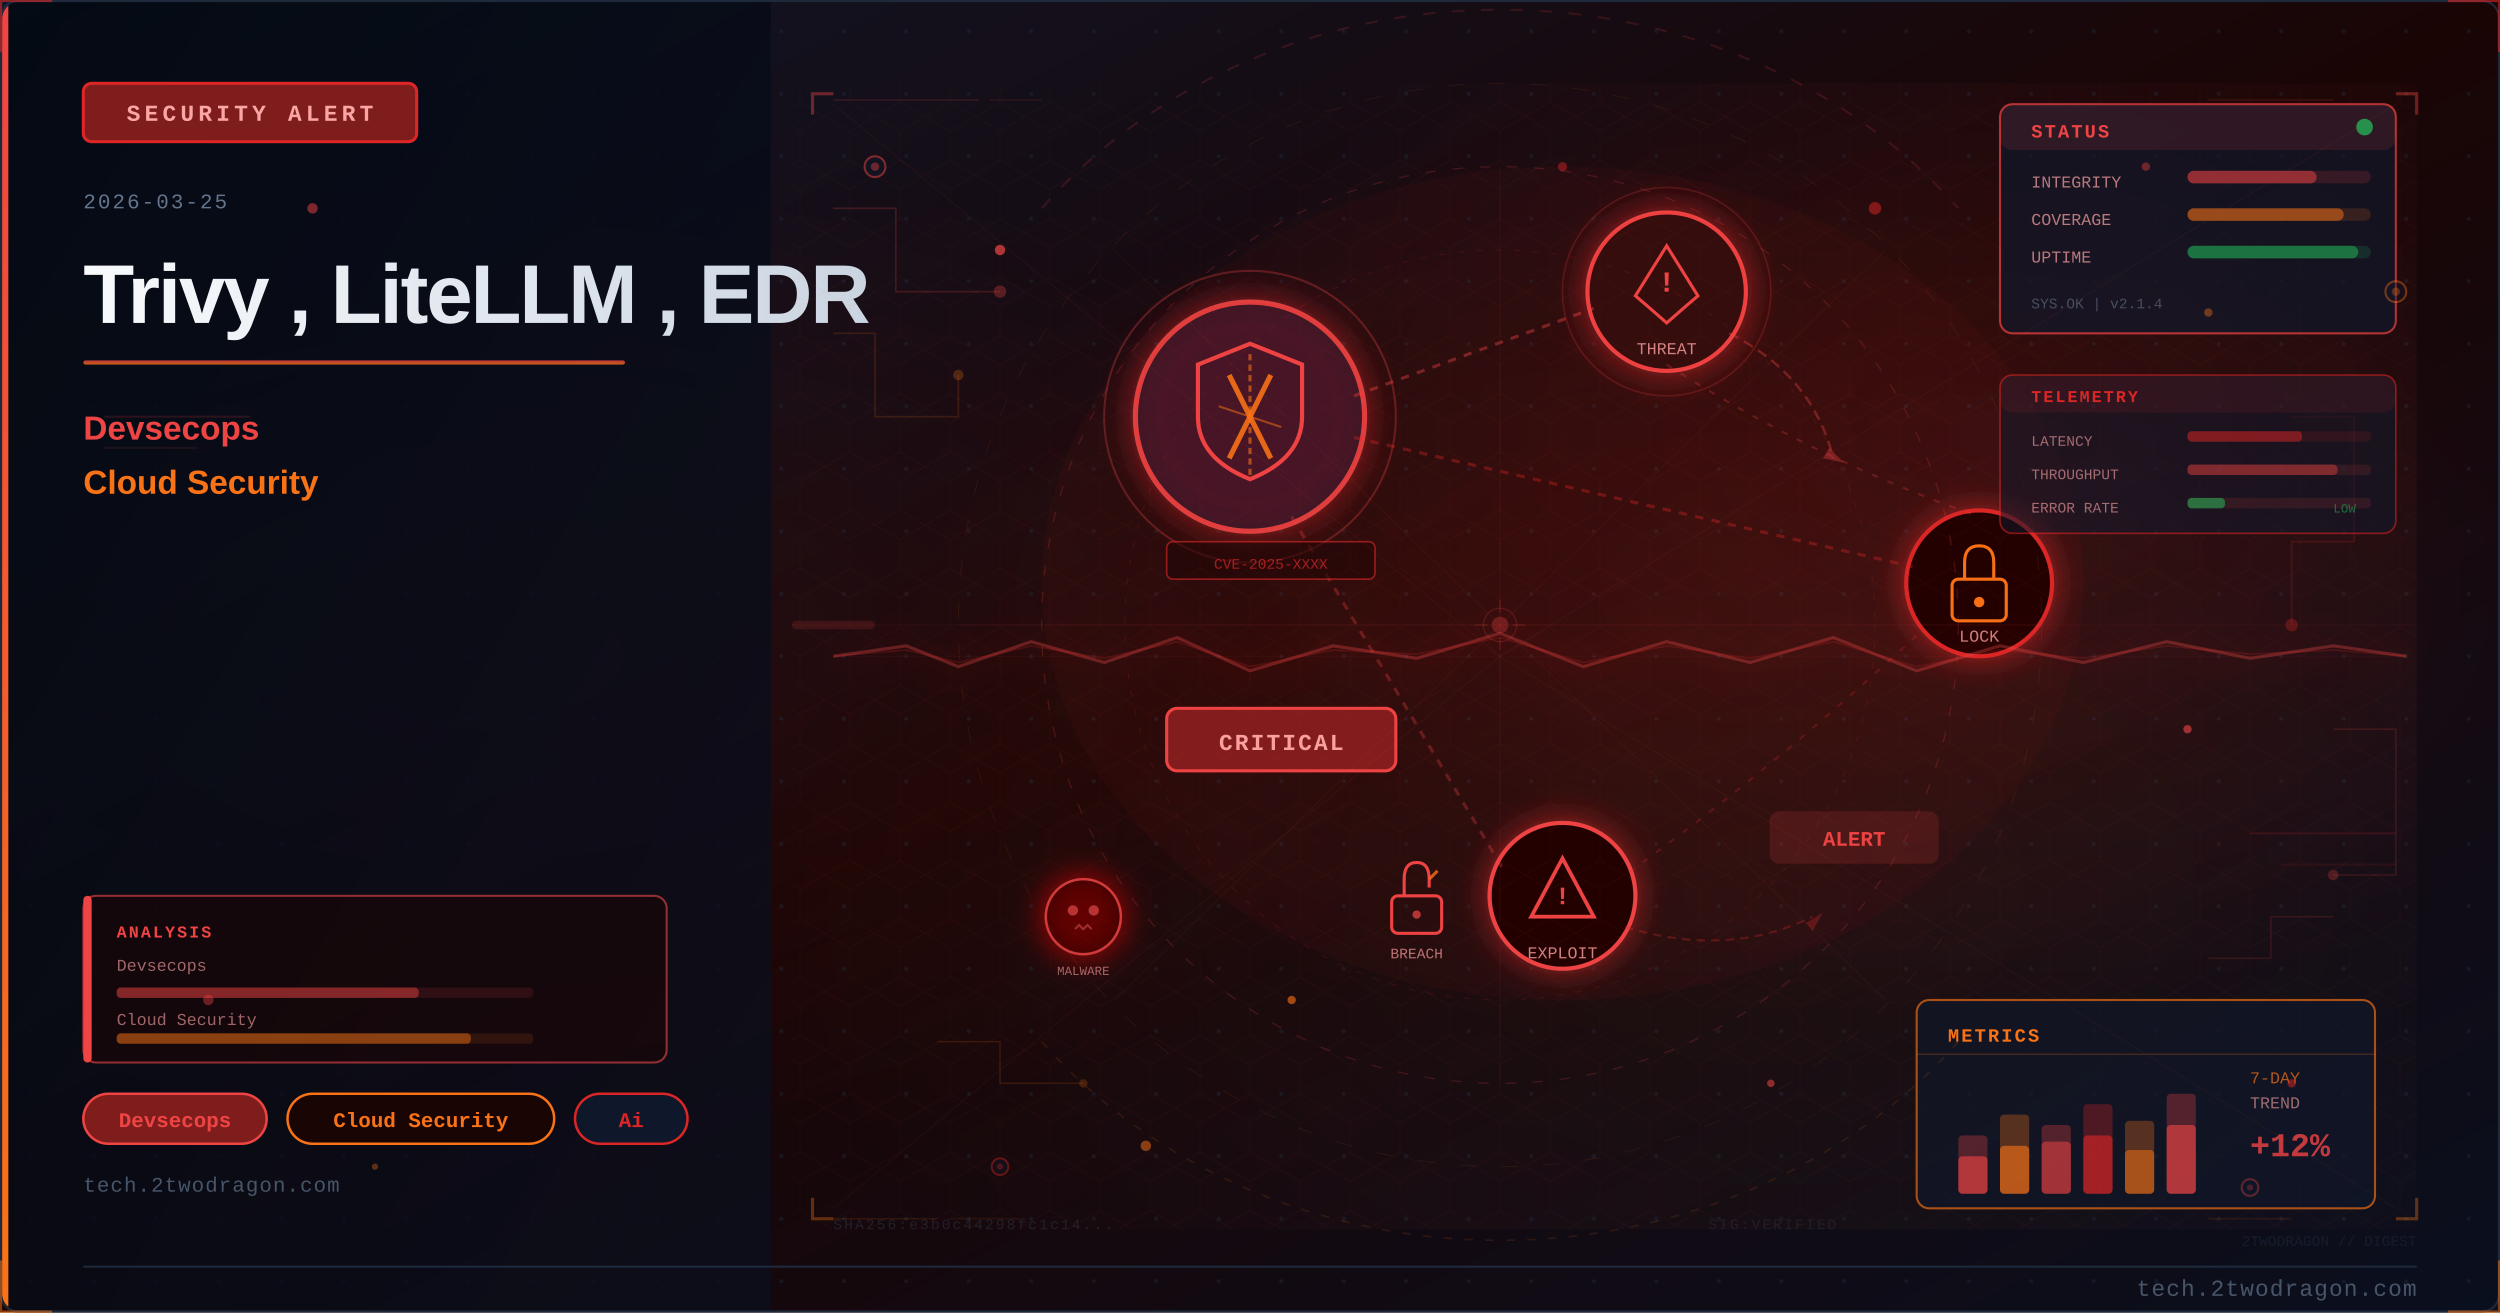
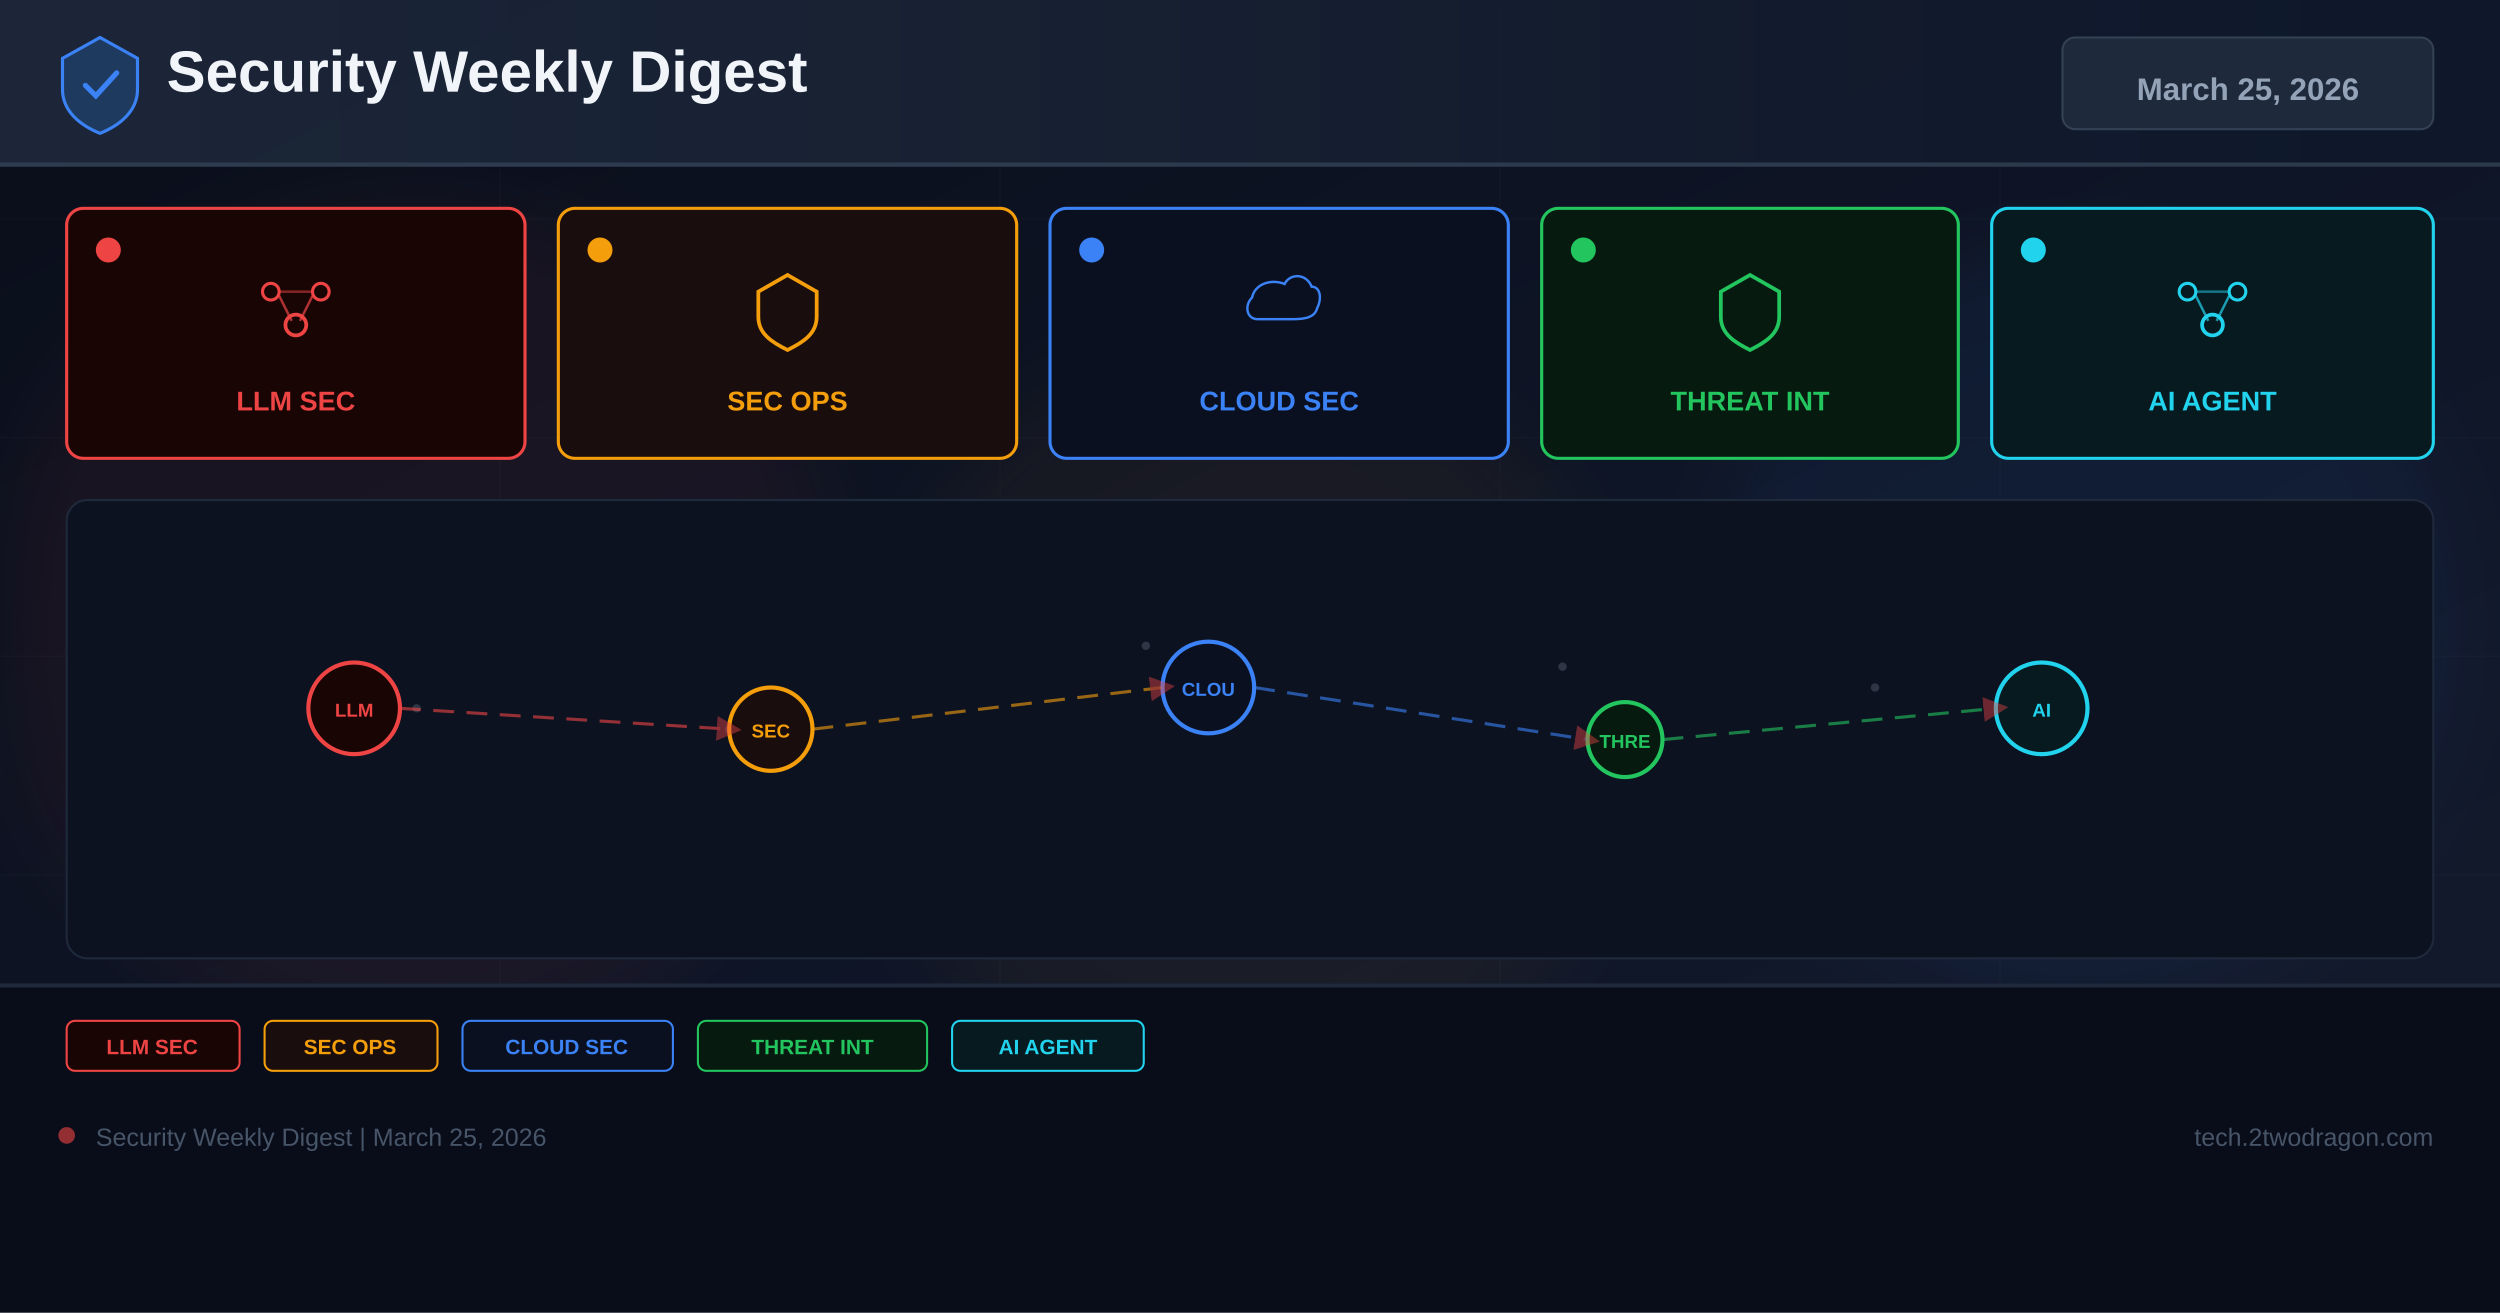
- <svg xmlns="http://www.w3.org/2000/svg" viewBox="0 0 1200 630" width="1200" height="630">
+ <svg xmlns="http://www.w3.org/2000/svg" width="1200" height="630" viewBox="0 0 1200 630">
  <defs>
-     <linearGradient id="u5cd279bg" x1="0%" y1="0%" x2="100%" y2="100%">
-       <stop offset="0%" style="stop-color:#0f172a" />
-       <stop offset="50%" style="stop-color:#1a0505" />
-       <stop offset="100%" style="stop-color:#0a0f1e" />
+     <linearGradient id="bg" x1="0%" y1="0%" x2="100%" y2="100%">
+       <stop offset="0%" stop-color="#0a0e1a" />
+       <stop offset="60%" stop-color="#0f1628" />
+       <stop offset="100%" stop-color="#141b2d" />
    </linearGradient>
-     <linearGradient id="u5cd279accent" x1="0%" y1="0%" x2="0%" y2="100%">
-       <stop offset="0%" style="stop-color:#ef4444" />
-       <stop offset="100%" style="stop-color:#f97316" />
+     <linearGradient id="hg" x1="0%" y1="0%" x2="100%" y2="0%">
+       <stop offset="0%" stop-color="#1e293b" />
+       <stop offset="100%" stop-color="#0f172a" />
    </linearGradient>
-     <linearGradient id="u5cd279title" x1="0%" y1="0%" x2="100%" y2="0%">
-       <stop offset="0%" style="stop-color:#f8fafc" />
-       <stop offset="100%" style="stop-color:#cbd5e1" />
-     </linearGradient>
-     <linearGradient id="u5cd279panel" x1="0%" y1="0%" x2="100%" y2="100%">
-       <stop offset="0%" style="stop-color:#020810;stop-opacity:0.85" />
-       <stop offset="100%" style="stop-color:#0a0f1e;stop-opacity:0.75" />
-     </linearGradient>
-     <radialGradient id="u5cd279ambientL" cx="20%" cy="50%" r="40%">
-       <stop offset="0%" style="stop-color:#ef4444;stop-opacity:0.06" />
-       <stop offset="100%" style="stop-color:#ef4444;stop-opacity:0" />
-     </radialGradient>
-     <radialGradient id="u5cd279ambientR" cx="70%" cy="45%" r="35%">
-       <stop offset="0%" style="stop-color:#dc2626;stop-opacity:0.08" />
-       <stop offset="100%" style="stop-color:#dc2626;stop-opacity:0" />
-     </radialGradient>
-     <filter id="u5cd279glow" x="-100%" y="-100%" width="300%" height="300%">
-       <feDropShadow dx="0" dy="0" stdDeviation="8" flood-color="#dc2626" flood-opacity="0.7" />
+     <filter id="glow" x="-50%" y="-50%" width="200%" height="200%">
+       <feGaussianBlur stdDeviation="18" />
    </filter>
-     <filter id="u5cd279blur" x="-50%" y="-50%" width="200%" height="200%">
-       <feGaussianBlur stdDeviation="12" />
-     </filter>
-     <filter id="u5cd279textglow" x="-20%" y="-20%" width="140%" height="140%">
-       <feDropShadow dx="0" dy="0" stdDeviation="4" flood-color="#ef4444" flood-opacity="0.5" />
-     </filter>
-     <filter id="u5cd279fxGlow" x="-50%" y="-50%" width="200%" height="200%">
-       <feGaussianBlur stdDeviation="6" result="b" />
-       <feColorMatrix in="b" type="matrix" values="1.2 0.4 0 0 0 0.5 0.6 0 0 0 0 0 0 0 0 0 0 0 0.85 0" result="g" />
-       <feMerge>
-         <feMergeNode in="g" />
-         <feMergeNode in="SourceGraphic" />
-       </feMerge>
-     </filter>
-     <filter id="u5cd279fxRed" x="-60%" y="-60%" width="220%" height="220%">
-       <feGaussianBlur stdDeviation="8" result="b" />
-       <feColorMatrix in="b" type="matrix" values="1.3 0 0 0 0.7 0 0 0 0 0 0 0 0 0 0 0 0 0 0.95 0" result="g" />
-       <feMerge>
-         <feMergeNode in="g" />
-         <feMergeNode in="SourceGraphic" />
-       </feMerge>
-     </filter>
-     <radialGradient id="u5cd279sceneGlow1" cx="75%" cy="30%" r="50%">
-       <stop offset="0%" stop-color="#ef4444" stop-opacity="0.15" />
-       <stop offset="100%" stop-color="#ef4444" stop-opacity="0" />
-     </radialGradient>
-     <radialGradient id="u5cd279sceneGlow2" cx="60%" cy="70%" r="60%">
-       <stop offset="0%" stop-color="#f97316" stop-opacity="0.10" />
-       <stop offset="100%" stop-color="#f97316" stop-opacity="0" />
-     </radialGradient>
-     <pattern id="u5cd279dots" x="0" y="0" width="30" height="30" patternUnits="userSpaceOnUse">
-       <circle cx="15" cy="15" r="1" fill="#1e293b" opacity="0.7" />
-     </pattern>
-     <clipPath id="u5cd279clip">
-       <rect x="1" y="1" width="1198" height="628" rx="8" ry="8" />
-     </clipPath>
-     <style>
-       @keyframes u5cd279floatUp { 0%{transform:translateY(0);opacity:0.9} 85%{opacity:0.5} 100%{transform:translateY(-80px);opacity:0} }
-       @keyframes u5cd279pulse { 0%,100%{opacity:0.5} 50%{opacity:1} }
-       @keyframes u5cd279crackFx { 0%,100%{stroke-opacity:0.6} 50%{stroke-opacity:1} }
-       @keyframes u5cd279glimmer { 0%{opacity:0.3} 50%{opacity:0.85} 100%{opacity:0.3} }
-       @keyframes u5cd279dash { to{stroke-dashoffset:-20} }
-       @keyframes u5cd279rotSpin { from{transform:rotate(0deg)} to{transform:rotate(360deg)} }
-       .u5cd279fa { animation: u5cd279floatUp 3.2s ease-in infinite; }
-       .u5cd279fb { animation: u5cd279floatUp 3.8s ease-in infinite; animation-delay:0.9s; }
-       .u5cd279fc { animation: u5cd279floatUp 2.9s ease-in infinite; animation-delay:1.7s; }
-       .u5cd279crack { animation: u5cd279crackFx 1.9s ease-in-out infinite; }
-       .u5cd279blink { animation: u5cd279pulse 2.2s ease-in-out infinite; }
-     </style>
+     <marker id="ar" markerWidth="8" markerHeight="8" refX="4" refY="4" orient="auto">
+       <path d="M0,0 L8,4 L0,8 Z" fill="#ef4444" opacity="0.7" />
+     </marker>
  </defs>
-   <rect width="1200" height="630" fill="url(#u5cd279bg)" />
-   <g clip-path="url(#u5cd279clip)">
-     <rect width="1200" height="630" fill="url(#u5cd279dots)" opacity="0.6" />
-     <rect width="1200" height="630" fill="url(#u5cd279ambientL)" />
-     <rect width="1200" height="630" fill="url(#u5cd279ambientR)" />
-     <rect x="0" y="0" width="370" height="630" fill="url(#u5cd279panel)" />
-     <rect x="0" y="0" width="4" height="630" fill="url(#u5cd279accent)" />
-     <rect x="40" y="40" width="160" height="28" rx="4" fill="#7f1d1d" stroke="#dc2626" stroke-width="1.5" />
-     <text x="120" y="58" font-family="Courier New, monospace" font-size="11" fill="#fca5a5" text-anchor="middle" letter-spacing="2" font-weight="bold">SECURITY ALERT</text>
-     <text x="40" y="100" font-family="Courier New, monospace" font-size="10" fill="#64748b" letter-spacing="1">2026-03-25</text>
-     <text x="40" y="155" font-family="Segoe UI, Arial, sans-serif" font-size="40" fill="url(#u5cd279title)" font-weight="700" letter-spacing="-1">Trivy , LiteLLM , EDR</text>
-     <rect x="40" y="173" width="260" height="2" rx="1" fill="url(#u5cd279accent)" opacity="0.8" />
-     <text x="40" y="211" font-family="Segoe UI, Arial, sans-serif" font-size="16" fill="#ef4444" font-weight="600">Devsecops</text>
-     <text x="40" y="237" font-family="Segoe UI, Arial, sans-serif" font-size="16" fill="#f97316" font-weight="600">Cloud Security</text>
-     <rect x="40" y="525" width="88" height="24" rx="12" fill="#7f1d1d" stroke="#ef4444" stroke-width="1.2" />
-     <text x="84" y="541" font-family="Courier New, monospace" font-size="10" fill="#ef4444" text-anchor="middle" font-weight="bold">Devsecops</text>
-     <rect x="138" y="525" width="128" height="24" rx="12" fill="#1a0505" stroke="#f97316" stroke-width="1.2" />
-     <text x="202" y="541" font-family="Courier New, monospace" font-size="10" fill="#f97316" text-anchor="middle" font-weight="bold">Cloud Security</text>
-     <rect x="276" y="525" width="54" height="24" rx="12" fill="#0f172a" stroke="#dc2626" stroke-width="1.2" />
-     <text x="303" y="541" font-family="Courier New, monospace" font-size="10" fill="#dc2626" text-anchor="middle" font-weight="bold">Ai</text>
-     <text x="40" y="572" font-family="Courier New, monospace" font-size="10" fill="#475569" letter-spacing="0.5">tech.2twodragon.com</text>
-     <rect x="380" y="40" width="780" height="550" fill="url(#u5cd279sceneGlow1)" opacity="0.6" />
-     <rect x="380" y="40" width="780" height="550" fill="url(#u5cd279sceneGlow2)" opacity="0.5" />
-     <g filter="url(#u5cd279glow)">
-       <circle cx="600" cy="200" r="55" fill="#0f172a" stroke="#ef4444" stroke-width="2.5" opacity="0.9" />
-       <circle cx="600" cy="200" r="55" fill="#dc2626" opacity="0.08" />
-     </g>
-     <path d="M600 165 L625 175 L625 200 Q625 220 600 230 Q575 220 575 200 L575 175 Z" fill="none" stroke="#ef4444" stroke-width="2" />
-     <line x1="590" y1="180" x2="610" y2="220" stroke="#f97316" stroke-width="2.5" opacity="0.9" />
-     <line x1="610" y1="180" x2="590" y2="220" stroke="#f97316" stroke-width="2.5" opacity="0.9" />
-     <g filter="url(#u5cd279glow)">
-       <circle cx="800" cy="140" r="38" fill="#1a0505" stroke="#ef4444" stroke-width="2" />
-       <circle cx="800" cy="140" r="38" fill="#dc2626" opacity="0.1" />
-     </g>
-     <polygon points="800,118 815,142 808,148 800,155 792,148 785,142" fill="none" stroke="#ef4444" stroke-width="1.5" />
-     <text x="800" y="140" font-family="Courier New, monospace" font-size="14" fill="#ef4444" text-anchor="middle" font-weight="bold">!</text>
-     <text x="800" y="170" font-family="Courier New, monospace" font-size="8" fill="#fca5a5" text-anchor="middle" opacity="0.8">THREAT</text>
-     <g filter="url(#u5cd279glow)">
-       <circle cx="950" cy="280" r="35" fill="#1a0505" stroke="#dc2626" stroke-width="2" />
-     </g>
-     <rect x="937" y="278" width="26" height="20" rx="3" fill="none" stroke="#f97316" stroke-width="1.5" />
-     <path d="M943 278 L943 270 Q943 262 950 262 Q957 262 957 270 L957 278" fill="none" stroke="#f97316" stroke-width="1.5" />
-     <circle cx="950" cy="289" r="2.5" fill="#f97316" />
-     <text x="950" y="308" font-family="Courier New, monospace" font-size="8" fill="#fca5a5" text-anchor="middle" opacity="0.8">LOCK</text>
-     <g filter="url(#u5cd279glow)">
-       <circle cx="750" cy="430" r="35" fill="#1a0505" stroke="#ef4444" stroke-width="2" />
-     </g>
-     <polygon points="750,412 765,440 735,440" fill="none" stroke="#ef4444" stroke-width="1.8" />
-     <text x="750" y="434" font-family="Courier New, monospace" font-size="12" fill="#ef4444" text-anchor="middle" font-weight="bold">!</text>
-     <text x="750" y="460" font-family="Courier New, monospace" font-size="8" fill="#fca5a5" text-anchor="middle" opacity="0.8">EXPLOIT</text>
-     <line x1="650" y1="190" x2="765" y2="148" stroke="#ef4444" stroke-width="1.5" opacity="0.4" stroke-dasharray="4 4" style="animation: u5cd279dash 2s linear infinite" />
-     <line x1="650" y1="210" x2="918" y2="272" stroke="#dc2626" stroke-width="1.5" opacity="0.35" stroke-dasharray="4 4" />
-     <line x1="620" y1="248" x2="722" y2="418" stroke="#ef4444" stroke-width="1.5" opacity="0.3" stroke-dasharray="4 4" />
-     <path d="M 800 175 Q 870 220 950 248" fill="none" stroke="#ef4444" stroke-width="1" opacity="0.25" stroke-dasharray="3 5" />
-     <path d="M 920 305 Q 850 370 780 420" fill="none" stroke="#dc2626" stroke-width="1" opacity="0.25" stroke-dasharray="3 5" />
-     <rect x="560" y="340" width="110" height="30" rx="5" fill="#7f1d1d" stroke="#ef4444" stroke-width="1.5" />
-     <text x="615" y="360" font-family="Courier New, monospace" font-size="11" fill="#fca5a5" text-anchor="middle" font-weight="bold" letter-spacing="1">CRITICAL</text>
-     <circle cx="600" cy="200" r="70" fill="none" stroke="#ef4444" stroke-width="1" opacity="0.3" style="animation: u5cd279pulse 3s ease-in-out infinite" />
-     <circle cx="800" cy="140" r="50" fill="none" stroke="#ef4444" stroke-width="0.8" opacity="0.2" style="animation: u5cd279pulse 4s ease-in-out infinite" />
-     <path d="M600 170 L600 230" stroke="#f97316" stroke-width="1.5" opacity="0.6" stroke-dasharray="3 2" />
-     <path d="M585 195 L615 205" stroke="#f97316" stroke-width="1" opacity="0.5" />
-     <g transform="translate(680,430)">
-       <rect x="-12" y="0" width="24" height="18" rx="3" fill="none" stroke="#ef4444" stroke-width="1.5" />
-       <path d="M-6 0 L-6 -8 Q-6 -16 0 -16 Q6 -16 6 -8 L6 -4" fill="none" stroke="#ef4444" stroke-width="1.5" />
-       <line x1="6" y1="-8" x2="10" y2="-12" stroke="#f97316" stroke-width="1.5" opacity="0.8" />
-       <circle cx="0" cy="9" r="2" fill="#ef4444" opacity="0.7" />
-     </g>
-     <text x="680" y="460" font-family="Courier New, monospace" font-size="7" fill="#fca5a5" text-anchor="middle" opacity="0.7">BREACH</text>
-     <path d="M 830 160 Q 870 180 880 220" fill="none" stroke="#ef4444" stroke-width="1.2" opacity="0.35" stroke-dasharray="5 3" style="animation: u5cd279dash 2.5s linear infinite" />
-     <polygon points="878,215 885,222 875,220" fill="#ef4444" opacity="0.35" />
-     <path d="M 780 445 Q 830 460 870 440" fill="none" stroke="#dc2626" stroke-width="1" opacity="0.3" stroke-dasharray="4 3" />
-     <polygon points="867,443 875,438 870,447" fill="#dc2626" opacity="0.3" />
-     <g transform="translate(520,440)" filter="url(#u5cd279fxRed)">
-       <circle cx="0" cy="0" r="18" fill="#1a0505" stroke="#ef4444" stroke-width="1.2" opacity="0.8" />
-       <circle cx="-5" cy="-3" r="2.5" fill="#ef4444" opacity="0.7" />
-       <circle cx="5" cy="-3" r="2.5" fill="#ef4444" opacity="0.7" />
-       <path d="M-4 6 L-2 4 L0 6 L2 4 L4 6" fill="none" stroke="#ef4444" stroke-width="1" opacity="0.6" />
-     </g>
-     <text x="520" y="468" font-family="Courier New, monospace" font-size="6" fill="#fca5a5" text-anchor="middle" opacity="0.6">MALWARE</text>
-     <rect x="850" y="390" width="80" height="24" rx="4" fill="#ef4444" opacity="0.15" stroke="#ef4444" stroke-width="1.2" />
-     <text x="890" y="406" font-family="Courier New, monospace" font-size="10" fill="#ef4444" text-anchor="middle" font-weight="bold" class="u5cd279blink">ALERT</text>
-     <rect x="560" y="260" width="100" height="18" rx="3" fill="#1a0505" stroke="#dc2626" stroke-width="0.8" opacity="0.6" />
-     <text x="610" y="273" font-family="Courier New, monospace" font-size="7" fill="#dc2626" text-anchor="middle" opacity="0.7">CVE-2025-XXXX</text>
-     <ellipse cx="750" cy="280" rx="250" ry="200" fill="#dc2626" opacity="0.04" />
-     <defs>
-       <pattern id="u5cd279hex" x="0" y="0" width="24" height="28" patternUnits="userSpaceOnUse">
-         <polygon points="12,0 24,7 24,21 12,28 0,21 0,7" fill="none" stroke="#ef4444" stroke-width="0.4" opacity="0.15" />
-       </pattern>
-     </defs>
-     <rect x="380" y="40" width="780" height="550" fill="url(#u5cd279hex)" opacity="0.35" />
-     <circle cx="720" cy="300" r="220" fill="none" stroke="#ef4444" stroke-width="0.6" stroke-dasharray="5 8" opacity="0.2" />
-     <circle cx="720" cy="300" r="180" fill="none" stroke="#dc2626" stroke-width="0.5" stroke-dasharray="3 6" opacity="0.15" />
-     <circle cx="720" cy="300" r="260" fill="none" stroke="#f97316" stroke-width="0.4" stroke-dasharray="8 12" opacity="0.1" />
-     <line x1="720" y1="80" x2="720" y2="520" stroke="#ef4444" stroke-width="0.3" opacity="0.1" />
-     <line x1="460" y1="300" x2="980" y2="300" stroke="#ef4444" stroke-width="0.3" opacity="0.1" />
-     <line x1="535" y1="120" x2="905" y2="480" stroke="#f97316" stroke-width="0.3" opacity="0.08" />
-     <line x1="905" y1="120" x2="535" y2="480" stroke="#f97316" stroke-width="0.3" opacity="0.08" />
-     <rect x="960" y="50" width="190" height="110" rx="6" fill="#0f172a" stroke="#ef4444" stroke-width="1" opacity="0.7" />
-     <rect x="960" y="50" width="190" height="22" rx="6" fill="#ef4444" opacity="0.12" />
-     <text x="975" y="66" font-family="Courier New, monospace" font-size="9" fill="#ef4444" font-weight="bold" letter-spacing="1">STATUS</text>
-     <circle cx="1135" cy="61" r="4" fill="#22c55e" opacity="0.7" style="animation: u5cd279pulse 2s ease-in-out infinite" />
-     <text x="975" y="90" font-family="Courier New, monospace" font-size="8" fill="#fca5a5" opacity="0.7">INTEGRITY</text>
-     <rect x="1050" y="82" width="88" height="6" rx="3" fill="#ef4444" opacity="0.15" />
-     <rect x="1050" y="82" width="62" height="6" rx="3" fill="#ef4444" opacity="0.5" />
-     <text x="975" y="108" font-family="Courier New, monospace" font-size="8" fill="#fca5a5" opacity="0.7">COVERAGE</text>
-     <rect x="1050" y="100" width="88" height="6" rx="3" fill="#f97316" opacity="0.15" />
-     <rect x="1050" y="100" width="75" height="6" rx="3" fill="#f97316" opacity="0.5" />
-     <text x="975" y="126" font-family="Courier New, monospace" font-size="8" fill="#fca5a5" opacity="0.7">UPTIME</text>
-     <rect x="1050" y="118" width="88" height="6" rx="3" fill="#22c55e" opacity="0.15" />
-     <rect x="1050" y="118" width="82" height="6" rx="3" fill="#22c55e" opacity="0.45" />
-     <text x="975" y="148" font-family="Courier New, monospace" font-size="7" fill="#64748b" opacity="0.6">SYS.OK | v2.1.4</text>
-     <rect x="920" y="480" width="220" height="100" rx="6" fill="#0f172a" stroke="#f97316" stroke-width="1" opacity="0.65" />
-     <text x="935" y="500" font-family="Courier New, monospace" font-size="9" fill="#f97316" font-weight="bold" letter-spacing="1">METRICS</text>
-     <line x1="920" y1="506" x2="1140" y2="506" stroke="#f97316" stroke-width="0.5" opacity="0.3" />
-     <rect x="940" y="545" width="14" height="28" rx="2" fill="#ef4444" opacity="0.3" />
-     <rect x="940" y="555" width="14" height="18" rx="2" fill="#ef4444" opacity="0.6" />
-     <rect x="960" y="535" width="14" height="38" rx="2" fill="#f97316" opacity="0.3" />
-     <rect x="960" y="550" width="14" height="23" rx="2" fill="#f97316" opacity="0.6" />
-     <rect x="980" y="540" width="14" height="33" rx="2" fill="#ef4444" opacity="0.3" />
-     <rect x="980" y="548" width="14" height="25" rx="2" fill="#ef4444" opacity="0.5" />
-     <rect x="1000" y="530" width="14" height="43" rx="2" fill="#dc2626" opacity="0.3" />
-     <rect x="1000" y="545" width="14" height="28" rx="2" fill="#dc2626" opacity="0.6" />
-     <rect x="1020" y="538" width="14" height="35" rx="2" fill="#f97316" opacity="0.3" />
-     <rect x="1020" y="552" width="14" height="21" rx="2" fill="#f97316" opacity="0.5" />
-     <rect x="1040" y="525" width="14" height="48" rx="2" fill="#ef4444" opacity="0.3" />
-     <rect x="1040" y="540" width="14" height="33" rx="2" fill="#ef4444" opacity="0.6" style="animation: u5cd279glimmer 3s ease-in-out infinite" />
-     <text x="1080" y="520" font-family="Courier New, monospace" font-size="8" fill="#f97316" opacity="0.7">7-DAY</text>
-     <text x="1080" y="532" font-family="Courier New, monospace" font-size="8" fill="#fca5a5" opacity="0.6">TREND</text>
-     <text x="1080" y="555" font-family="Courier New, monospace" font-size="16" fill="#ef4444" font-weight="bold" opacity="0.8">+12%</text>
-     <polyline points="400,100 430,100 430,140 480,140" fill="none" stroke="#ef4444" stroke-width="0.8" opacity="0.2" />
-     <circle cx="480" cy="140" r="3" fill="#ef4444" opacity="0.3" />
-     <polyline points="400,160 420,160 420,200 460,200 460,180" fill="none" stroke="#f97316" stroke-width="0.8" opacity="0.15" />
-     <circle cx="460" cy="180" r="2.5" fill="#f97316" opacity="0.25" />
-     <polyline points="1100,200 1130,200 1130,260 1100,260 1100,300" fill="none" stroke="#dc2626" stroke-width="0.8" opacity="0.18" />
-     <circle cx="1100" cy="300" r="3" fill="#dc2626" opacity="0.3" />
-     <polyline points="1120,350 1150,350 1150,420 1120,420" fill="none" stroke="#ef4444" stroke-width="0.8" opacity="0.15" />
-     <circle cx="1120" cy="420" r="2.5" fill="#ef4444" opacity="0.25" />
-     <polyline points="450,500 480,500 480,520 520,520" fill="none" stroke="#f97316" stroke-width="0.7" opacity="0.15" />
-     <circle cx="520" cy="520" r="2" fill="#f97316" opacity="0.2" />
-     <polyline points="1060,460 1090,460 1090,440 1120,440" fill="none" stroke="#ef4444" stroke-width="0.7" opacity="0.15" />
-     <rect x="40" y="430" width="280" height="80" rx="6" fill="#1a0505" stroke="#ef4444" stroke-width="1" opacity="0.6" />
-     <rect x="40" y="430" width="4" height="80" rx="2" fill="#ef4444" />
-     <text x="56" y="450" font-family="Courier New, monospace" font-size="8" fill="#ef4444" font-weight="bold" letter-spacing="1">ANALYSIS</text>
-     <text x="56" y="466" font-family="Courier New, monospace" font-size="8" fill="#fca5a5" opacity="0.6">Devsecops</text>
-     <rect x="56" y="474" width="200" height="5" rx="2" fill="#ef4444" opacity="0.12" />
-     <rect x="56" y="474" width="145" height="5" rx="2" fill="#ef4444" opacity="0.45" />
-     <text x="56" y="492" font-family="Courier New, monospace" font-size="8" fill="#fca5a5" opacity="0.6">Cloud Security</text>
-     <rect x="56" y="496" width="200" height="5" rx="2" fill="#f97316" opacity="0.12" />
-     <rect x="56" y="496" width="170" height="5" rx="2" fill="#f97316" opacity="0.45" />
-     <circle cx="420" cy="80" r="5" fill="#0f172a" stroke="#ef4444" stroke-width="1" opacity="0.5" />
-     <circle cx="420" cy="80" r="2" fill="#ef4444" opacity="0.4" />
-     <circle cx="1150" cy="140" r="5" fill="#0f172a" stroke="#f97316" stroke-width="1" opacity="0.4" />
-     <circle cx="1150" cy="140" r="2" fill="#f97316" opacity="0.3" />
-     <circle cx="480" cy="560" r="4" fill="#0f172a" stroke="#dc2626" stroke-width="1" opacity="0.4" />
-     <circle cx="480" cy="560" r="1.5" fill="#dc2626" opacity="0.3" />
-     <circle cx="1080" cy="570" r="4" fill="#0f172a" stroke="#ef4444" stroke-width="1" opacity="0.35" />
-     <circle cx="1080" cy="570" r="1.5" fill="#ef4444" opacity="0.25" />
-     <text x="400" y="590" font-family="Courier New, monospace" font-size="7" fill="#334155" opacity="0.4" letter-spacing="1">SHA256:e3b0c44298fc1c14...</text>
-     <text x="820" y="590" font-family="Courier New, monospace" font-size="7" fill="#334155" opacity="0.3" letter-spacing="1">SIG:VERIFIED</text>
-     <line x1="380" y1="300" x2="1160" y2="300" stroke="#ef4444" stroke-width="0.5" opacity="0.06" />
-     <rect x="380" y="298" width="40" height="4" rx="2" fill="#ef4444" opacity="0.15">
-       <animate attributeName="x" values="380;1120;380" dur="8s" repeatCount="indefinite" />
-       <animate attributeName="opacity" values="0.15;0.3;0.15" dur="8s" repeatCount="indefinite" />
-     </rect>
-     <path d="M 500 100 A 280 250 0 0 1 940 100" fill="none" stroke="#ef4444" stroke-width="1" stroke-dasharray="6 8" opacity="0.15" style="animation: u5cd279dash 4s linear infinite" />
-     <path d="M 940 500 A 280 250 0 0 1 500 500" fill="none" stroke="#f97316" stroke-width="0.8" stroke-dasharray="4 6" opacity="0.12" style="animation: u5cd279dash 5s linear infinite" />
-     <polyline points="390,55 390,45 400,45" fill="none" stroke="#ef4444" stroke-width="1.5" opacity="0.4" />
-     <polyline points="1150,45 1160,45 1160,55" fill="none" stroke="#ef4444" stroke-width="1.5" opacity="0.4" />
-     <polyline points="390,575 390,585 400,585" fill="none" stroke="#f97316" stroke-width="1.5" opacity="0.35" />
-     <polyline points="1150,585 1160,585 1160,575" fill="none" stroke="#f97316" stroke-width="1.5" opacity="0.35" />
-     <circle cx="720" cy="300" r="8" fill="none" stroke="#ef4444" stroke-width="0.6" opacity="0.2" />
-     <line x1="720" y1="288" x2="720" y2="294" stroke="#ef4444" stroke-width="0.6" opacity="0.2" />
-     <line x1="720" y1="306" x2="720" y2="312" stroke="#ef4444" stroke-width="0.6" opacity="0.2" />
-     <line x1="708" y1="300" x2="714" y2="300" stroke="#ef4444" stroke-width="0.6" opacity="0.2" />
-     <line x1="726" y1="300" x2="732" y2="300" stroke="#ef4444" stroke-width="0.6" opacity="0.2" />
-     <line x1="400" y1="48" x2="470" y2="48" stroke="#ef4444" stroke-width="0.8" opacity="0.15" />
-     <line x1="475" y1="48" x2="500" y2="48" stroke="#ef4444" stroke-width="0.8" opacity="0.1" />
-     <line x1="400" y1="585" x2="450" y2="585" stroke="#f97316" stroke-width="0.8" opacity="0.12" />
-     <line x1="455" y1="585" x2="490" y2="585" stroke="#f97316" stroke-width="0.8" opacity="0.08" />
-     <line x1="1060" y1="48" x2="1120" y2="48" stroke="#ef4444" stroke-width="0.8" opacity="0.12" />
-     <line x1="1060" y1="585" x2="1100" y2="585" stroke="#f97316" stroke-width="0.8" opacity="0.1" />
-     <circle cx="720" cy="300" r="4" fill="#ef4444" opacity="0.3">
-       <animate attributeName="r" values="4;8;4" dur="3s" repeatCount="indefinite" />
-       <animate attributeName="opacity" values="0.3;0.1;0.3" dur="3s" repeatCount="indefinite" />
-     </circle>
-     <line x1="720" y1="315" x2="400" y2="50" stroke="#ef4444" stroke-width="0.4" opacity="0.08" />
-     <line x1="720" y1="315" x2="1150" y2="50" stroke="#ef4444" stroke-width="0.4" opacity="0.08" />
-     <line x1="720" y1="315" x2="400" y2="580" stroke="#f97316" stroke-width="0.4" opacity="0.06" />
-     <line x1="720" y1="315" x2="1150" y2="580" stroke="#f97316" stroke-width="0.4" opacity="0.06" />
-     <line x1="720" y1="315" x2="400" y2="315" stroke="#ef4444" stroke-width="0.3" opacity="0.07" />
-     <line x1="720" y1="315" x2="1150" y2="315" stroke="#ef4444" stroke-width="0.3" opacity="0.07" />
-     <line x1="720" y1="315" x2="500" y2="50" stroke="#dc2626" stroke-width="0.3" opacity="0.06" />
-     <line x1="720" y1="315" x2="940" y2="580" stroke="#dc2626" stroke-width="0.3" opacity="0.06" />
-     <polyline points="400,315 435,310 460,320 495,308 530,318 565,306 600,322 640,310 680,316 720,304 760,320 800,308 840,318 880,306 920,322 960,310 1000,318 1040,308 1080,316 1120,310 1155,315" fill="none" stroke="#ef4444" stroke-width="1.5" opacity="0.35" filter="url(#u5cd279fxRed)" class="u5cd279crack" />
-     <polyline points="400,315 435,312 460,318 495,310 530,316 565,308 600,320 640,312 680,314 720,306 760,318 800,310 840,316 880,308 920,320 960,312 1000,316 1040,310 1080,314 1120,312 1155,315" fill="none" stroke="#dc2626" stroke-width="0.8" opacity="0.2" />
-     <circle cx="480" cy="120" r="2.5" fill="#ef4444" opacity="0.7" class="u5cd279fa" />
-     <circle cx="620" cy="480" r="2" fill="#f97316" opacity="0.6" class="u5cd279fb" />
-     <circle cx="900" cy="100" r="3" fill="#dc2626" opacity="0.5" class="u5cd279fc" />
-     <circle cx="1050" cy="350" r="2" fill="#ef4444" opacity="0.6" class="u5cd279fa" />
-     <circle cx="550" cy="550" r="2.5" fill="#f97316" opacity="0.5" class="u5cd279fb" />
-     <circle cx="850" cy="520" r="1.8" fill="#ef4444" opacity="0.55" class="u5cd279fc" />
-     <circle cx="750" cy="80" r="2.2" fill="#dc2626" opacity="0.45" class="u5cd279fa" />
-     <rect x="960" y="180" width="190" height="76" rx="6" fill="#0f172a" stroke="#dc2626" stroke-width="0.8" opacity="0.55" />
-     <rect x="960" y="180" width="190" height="18" rx="6" fill="#dc2626" opacity="0.10" />
-     <text x="975" y="193" font-family="Courier New, monospace" font-size="8" fill="#dc2626" font-weight="bold" letter-spacing="1">TELEMETRY</text>
-     <text x="975" y="214" font-family="Courier New, monospace" font-size="7" fill="#fca5a5" opacity="0.6">LATENCY</text>
-     <rect x="1050" y="207" width="88" height="5" rx="2" fill="#dc2626" opacity="0.12" />
-     <rect x="1050" y="207" width="55" height="5" rx="2" fill="#dc2626" opacity="0.45" />
-     <text x="975" y="230" font-family="Courier New, monospace" font-size="7" fill="#fca5a5" opacity="0.6">THROUGHPUT</text>
-     <rect x="1050" y="223" width="88" height="5" rx="2" fill="#ef4444" opacity="0.12" />
-     <rect x="1050" y="223" width="72" height="5" rx="2" fill="#ef4444" opacity="0.4" />
-     <text x="975" y="246" font-family="Courier New, monospace" font-size="7" fill="#fca5a5" opacity="0.6">ERROR RATE</text>
-     <rect x="1050" y="239" width="88" height="5" rx="2" fill="#ef4444" opacity="0.12" />
-     <rect x="1050" y="239" width="18" height="5" rx="2" fill="#22c55e" opacity="0.5" />
-     <text x="1120" y="246" font-family="Courier New, monospace" font-size="6" fill="#22c55e" opacity="0.5">LOW</text>
-     <text x="1160" y="598" font-family="Courier New, monospace" font-size="7" fill="#1e293b" text-anchor="end" opacity="0.5">2TWODRAGON // DIGEST</text>
-     <circle cx="150" cy="100" r="2.5" fill="#ef4444" opacity="0.5">
-       <animate attributeName="opacity" values="0.5;0.15;0.5" dur="3.0s" repeatCount="indefinite" />
-     </circle>
-     <circle cx="1060" cy="150" r="2.0" fill="#f97316" opacity="0.4">
-       <animate attributeName="opacity" values="0.4;0.12;0.4" dur="2.8s" repeatCount="indefinite" />
-     </circle>
-     <circle cx="100" cy="480" r="2.5" fill="#ef4444" opacity="0.4">
-       <animate attributeName="opacity" values="0.4;0.12;0.4" dur="3.5s" repeatCount="indefinite" />
-     </circle>
-     <circle cx="1100" cy="520" r="2.0" fill="#dc2626" opacity="0.5">
-       <animate attributeName="opacity" values="0.5;0.15;0.5" dur="4.0s" repeatCount="indefinite" />
-     </circle>
-     <circle cx="180" cy="560" r="1.5" fill="#f97316" opacity="0.35">
-       <animate attributeName="opacity" values="0.35;0.10;0.35" dur="3.2s" repeatCount="indefinite" />
-     </circle>
-     <circle cx="1030" cy="80" r="2.0" fill="#ef4444" opacity="0.4">
-       <animate attributeName="opacity" values="0.4;0.12;0.4" dur="2.5s" repeatCount="indefinite" />
-     </circle>
-     <line x1="50" y1="200" x2="120" y2="200" stroke="#ef4444" stroke-width="1" opacity="0.15" />
-     <line x1="50" y1="215" x2="95" y2="215" stroke="#ef4444" stroke-width="1" opacity="0.1" />
-     <line x1="1080" y1="400" x2="1150" y2="400" stroke="#dc2626" stroke-width="1" opacity="0.15" />
-     <line x1="1095" y1="415" x2="1150" y2="415" stroke="#dc2626" stroke-width="1" opacity="0.1" />
-     <rect width="1200" height="2" x="0" y="0" fill="#ef4444" opacity="0">
-       <animate attributeName="y" values="-2;632" dur="6s" repeatCount="indefinite" />
-       <animate attributeName="opacity" values="0;0.03;0.03;0" dur="6s" repeatCount="indefinite" keyTimes="0;0.1;0.9;1" />
-     </rect>
+   <rect width="1200" height="630" fill="url(#bg)" />
+   <g opacity="0.04" stroke="#94a3b8" stroke-width="0.5">
+     <line x1="0" y1="105" x2="1200" y2="105" />
+     <line x1="0" y1="210" x2="1200" y2="210" />
+     <line x1="0" y1="315" x2="1200" y2="315" />
+     <line x1="0" y1="420" x2="1200" y2="420" />
+     <line x1="0" y1="525" x2="1200" y2="525" />
+     <line x1="240" y1="0" x2="240" y2="630" />
+     <line x1="480" y1="0" x2="480" y2="630" />
+     <line x1="720" y1="0" x2="720" y2="630" />
+     <line x1="960" y1="0" x2="960" y2="630" />
  </g>
-   <line x1="40" y1="608" x2="1160" y2="608" stroke="#1e293b" stroke-width="1" />
-   <text x="1160" y="622" font-family="Courier New, monospace" font-size="11" fill="#475569" text-anchor="end" letter-spacing="0.5">tech.2twodragon.com</text>
-   <rect x="0.5" y="0.5" width="1199" height="629" rx="8" ry="8" fill="none" stroke="#1e293b" stroke-width="1" />
-   <polyline points="0,25 0,0 25,0" fill="none" stroke="#dc2626" stroke-width="2" opacity="0.6" />
-   <polyline points="1175,0 1200,0 1200,25" fill="none" stroke="#dc2626" stroke-width="2" opacity="0.6" />
-   <polyline points="0,605 0,630 25,630" fill="none" stroke="#f97316" stroke-width="2" opacity="0.5" />
-   <polyline points="1175,630 1200,630 1200,605" fill="none" stroke="#f97316" stroke-width="2" opacity="0.5" />
+   <circle cx="200" cy="300" r="200" fill="#ef4444" opacity="0.06" filter="url(#glow)" />
+   <circle cx="600" cy="350" r="180" fill="#f59e0b" opacity="0.05" filter="url(#glow)" />
+   <circle cx="1000" cy="300" r="180" fill="#3b82f6" opacity="0.06" filter="url(#glow)" />
+   <rect x="0" y="0" width="1200" height="80" fill="url(#hg)" opacity="0.9" />
+   <rect x="0" y="78" width="1200" height="2" fill="#334155" opacity="0.8" />
+   <g transform="translate(48,40)">
+     <path d="M0,-22 L18,-12 L18,3 C18,13 10,20 0,24 C-10,20 -18,13 -18,3 L-18,-12 Z" fill="#1e3a5f" stroke="#3b82f6" stroke-width="1.5" />
+     <path d="M-7,1 L-2,6 L8,-5" stroke="#3b82f6" stroke-width="2.5" fill="none" stroke-linecap="round" />
+   </g>
+   <text x="80" y="44" font-family="Arial,sans-serif" font-size="28" font-weight="700" fill="#f1f5f9">Security Weekly Digest</text>
+   <rect x="990" y="18" width="178" height="44" rx="6" fill="#1e293b" stroke="#334155" stroke-width="1" />
+   <text x="1079" y="48" font-family="Arial,sans-serif" font-size="15" font-weight="700" fill="#94a3b8" text-anchor="middle">March 25, 2026</text>
+   <rect x="32" y="100" width="220" height="120" rx="8" fill="#1a0505" stroke="#ef4444" stroke-width="1.5" />
+   <circle cx="52" cy="120" r="6" fill="#ef4444" />
+   <g transform="translate(142,148)">
+     <circle cx="-12" cy="-8" r="4" fill="none" stroke="#ef4444" stroke-width="1.5" />
+     <circle cx="12" cy="-8" r="4" fill="none" stroke="#ef4444" stroke-width="1.5" />
+     <circle cx="0" cy="8" r="5" fill="none" stroke="#ef4444" stroke-width="1.8" />
+     <line x1="-8" y1="-6" x2="-2" y2="6" stroke="#ef4444" stroke-width="1.2" opacity="0.7" />
+     <line x1="8" y1="-6" x2="2" y2="6" stroke="#ef4444" stroke-width="1.2" opacity="0.7" />
+     <line x1="-8" y1="-8" x2="8" y2="-8" stroke="#ef4444" stroke-width="1.2" opacity="0.5" />
+   </g>
+   <text x="142" y="197" font-family="Arial,sans-serif" font-size="13" font-weight="700" fill="#ef4444" text-anchor="middle">LLM SEC</text>
+   <rect x="268" y="100" width="220" height="120" rx="8" fill="#1a0d0d" stroke="#f59e0b" stroke-width="1.5" />
+   <circle cx="288" cy="120" r="6" fill="#f59e0b" />
+   <g transform="translate(378,148)">
+     <path d="M0,-16 L14,-8 L14,4 C14,12 8,16 0,20 C-8,16 -14,12 -14,4 L-14,-8 Z" fill="none" stroke="#f59e0b" stroke-width="1.8" />
+   </g>
+   <text x="378" y="197" font-family="Arial,sans-serif" font-size="13" font-weight="700" fill="#f59e0b" text-anchor="middle">SEC OPS</text>
+   <rect x="504" y="100" width="220" height="120" rx="8" fill="#0a1020" stroke="#3b82f6" stroke-width="1.5" />
+   <circle cx="524" cy="120" r="6" fill="#3b82f6" />
+   <g transform="translate(614,148)">
+     <path d="M-16,8 C-24,8 -26,-2 -20,-8 C-18,-18 -6,-22 4,-18 C8,-26 20,-26 24,-16 C30,-16 32,-8 28,0 C26,8 16,8 8,8 Z" fill="none" stroke="#3b82f6" stroke-width="1.8" transform="scale(0.65)" />
+   </g>
+   <text x="614" y="197" font-family="Arial,sans-serif" font-size="13" font-weight="700" fill="#3b82f6" text-anchor="middle">CLOUD SEC</text>
+   <rect x="740" y="100" width="200" height="120" rx="8" fill="#071a10" stroke="#22c55e" stroke-width="1.5" />
+   <circle cx="760" cy="120" r="6" fill="#22c55e" />
+   <g transform="translate(840,148)">
+     <path d="M0,-16 L14,-8 L14,4 C14,12 8,16 0,20 C-8,16 -14,12 -14,4 L-14,-8 Z" fill="none" stroke="#22c55e" stroke-width="1.8" />
+   </g>
+   <text x="840" y="197" font-family="Arial,sans-serif" font-size="13" font-weight="700" fill="#22c55e" text-anchor="middle">THREAT INT</text>
+   <rect x="956" y="100" width="212" height="120" rx="8" fill="#071a20" stroke="#22d3ee" stroke-width="1.5" />
+   <circle cx="976" cy="120" r="6" fill="#22d3ee" />
+   <g transform="translate(1062,148)">
+     <circle cx="-12" cy="-8" r="4" fill="none" stroke="#22d3ee" stroke-width="1.5" />
+     <circle cx="12" cy="-8" r="4" fill="none" stroke="#22d3ee" stroke-width="1.5" />
+     <circle cx="0" cy="8" r="5" fill="none" stroke="#22d3ee" stroke-width="1.8" />
+     <line x1="-8" y1="-6" x2="-2" y2="6" stroke="#22d3ee" stroke-width="1.2" opacity="0.7" />
+     <line x1="8" y1="-6" x2="2" y2="6" stroke="#22d3ee" stroke-width="1.2" opacity="0.7" />
+     <line x1="-8" y1="-8" x2="8" y2="-8" stroke="#22d3ee" stroke-width="1.2" opacity="0.5" />
+   </g>
+   <text x="1062" y="197" font-family="Arial,sans-serif" font-size="13" font-weight="700" fill="#22d3ee" text-anchor="middle">AI AGENT</text>
+   <rect x="32" y="240" width="1136" height="220" rx="10" fill="#0c1220" stroke="#1e293b" stroke-width="1" />
+   <g opacity="0.25">
+     <circle cx="180" cy="330" r="2" fill="#94a3b8" />
+     <circle cx="200" cy="340" r="2" fill="#94a3b8" />
+     <circle cx="550" cy="310" r="2" fill="#94a3b8" />
+     <circle cx="570" cy="325" r="2" fill="#94a3b8" />
+     <circle cx="750" cy="320" r="2" fill="#94a3b8" />
+     <circle cx="900" cy="330" r="2" fill="#94a3b8" />
+     <circle cx="350" cy="350" r="2" fill="#94a3b8" />
+     <circle cx="1000" cy="340" r="2" fill="#94a3b8" />
+   </g>
+   <circle cx="170" cy="340" r="22" fill="#1a0505" stroke="#ef4444" stroke-width="2" />
+   <text x="170" y="344" font-family="Arial,sans-serif" font-size="9" font-weight="700" fill="#ef4444" text-anchor="middle">LLM</text>
+   <circle cx="370" cy="350" r="20" fill="#1a0d0d" stroke="#f59e0b" stroke-width="2" />
+   <text x="370" y="354" font-family="Arial,sans-serif" font-size="9" font-weight="700" fill="#f59e0b" text-anchor="middle">SEC</text>
+   <circle cx="580" cy="330" r="22" fill="#0a1020" stroke="#3b82f6" stroke-width="2" />
+   <text x="580" y="334" font-family="Arial,sans-serif" font-size="9" font-weight="700" fill="#3b82f6" text-anchor="middle">CLOU</text>
+   <circle cx="780" cy="355" r="18" fill="#071a10" stroke="#22c55e" stroke-width="2" />
+   <text x="780" y="359" font-family="Arial,sans-serif" font-size="9" font-weight="700" fill="#22c55e" text-anchor="middle">THRE</text>
+   <circle cx="980" cy="340" r="22" fill="#071a20" stroke="#22d3ee" stroke-width="2" />
+   <text x="980" y="344" font-family="Arial,sans-serif" font-size="9" font-weight="700" fill="#22d3ee" text-anchor="middle">AI</text>
+   <line x1="192" y1="340" x2="350" y2="350" stroke="#ef4444" stroke-width="1.5" stroke-dasharray="10 6" opacity="0.6" marker-end="url(#ar)" />
+   <line x1="390" y1="350" x2="558" y2="330" stroke="#f59e0b" stroke-width="1.5" stroke-dasharray="10 6" opacity="0.6" marker-end="url(#ar)" />
+   <line x1="602" y1="330" x2="762" y2="355" stroke="#3b82f6" stroke-width="1.5" stroke-dasharray="10 6" opacity="0.6" marker-end="url(#ar)" />
+   <line x1="798" y1="355" x2="958" y2="340" stroke="#22c55e" stroke-width="1.5" stroke-dasharray="10 6" opacity="0.6" marker-end="url(#ar)" />
+   <rect x="0" y="472" width="1200" height="158" fill="#080c18" opacity="0.95" />
+   <rect x="0" y="472" width="1200" height="2" fill="#1e293b" />
+   <rect x="32" y="490" width="83" height="24" rx="4" fill="#1a0505" stroke="#ef4444" stroke-width="1" />
+   <text x="73" y="506" font-family="Arial,sans-serif" font-size="10" font-weight="700" fill="#ef4444" text-anchor="middle">LLM SEC</text>
+   <rect x="127" y="490" width="83" height="24" rx="4" fill="#1a0d0d" stroke="#f59e0b" stroke-width="1" />
+   <text x="168" y="506" font-family="Arial,sans-serif" font-size="10" font-weight="700" fill="#f59e0b" text-anchor="middle">SEC OPS</text>
+   <rect x="222" y="490" width="101" height="24" rx="4" fill="#0a1020" stroke="#3b82f6" stroke-width="1" />
+   <text x="272" y="506" font-family="Arial,sans-serif" font-size="10" font-weight="700" fill="#3b82f6" text-anchor="middle">CLOUD SEC</text>
+   <rect x="335" y="490" width="110" height="24" rx="4" fill="#071a10" stroke="#22c55e" stroke-width="1" />
+   <text x="390" y="506" font-family="Arial,sans-serif" font-size="10" font-weight="700" fill="#22c55e" text-anchor="middle">THREAT INT</text>
+   <rect x="457" y="490" width="92" height="24" rx="4" fill="#071a20" stroke="#22d3ee" stroke-width="1" />
+   <text x="503" y="506" font-family="Arial,sans-serif" font-size="10" font-weight="700" fill="#22d3ee" text-anchor="middle">AI AGENT</text>
+   <circle cx="32" cy="545" r="4" fill="#ef4444" opacity="0.6" />
+   <text x="46" y="550" font-family="Arial,sans-serif" font-size="12" fill="#475569">Security Weekly Digest | March 25, 2026</text>
+   <text x="1168" y="550" font-family="Arial,sans-serif" font-size="12" fill="#475569" text-anchor="end">tech.2twodragon.com</text>
</svg>
